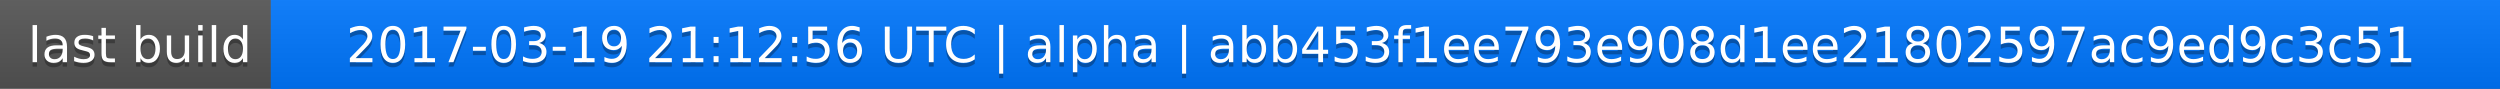
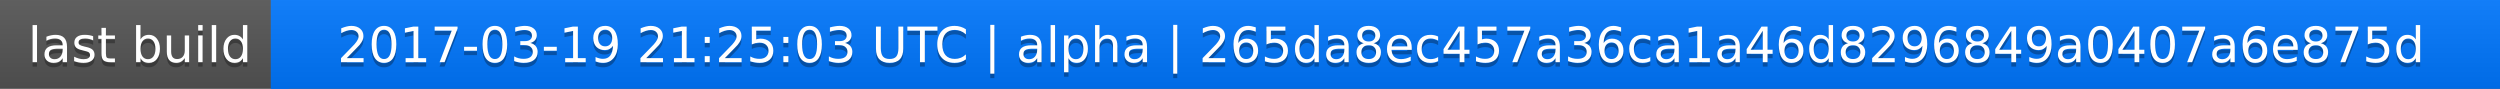
<svg xmlns="http://www.w3.org/2000/svg" width="563" height="20">
  <linearGradient id="a" x2="0" y2="100%">
    <stop offset="0" stop-color="#bbb" stop-opacity=".1" />
    <stop offset="1" stop-opacity=".1" />
  </linearGradient>
  <rect rx="0" width="563" height="20" fill="#555" />
  <rect rx="0" x="61" width="502" height="20" fill="#07f" />
  <path fill="#07f" d="M61 0h4v20h-4z" />
  <rect rx="0" width="563" height="20" fill="url(#a)" />
  <g fill="#fff" text-anchor="middle" font-family="DejaVu Sans,Verdana,Geneva,sans-serif" font-size="11">
    <text x="31.5" y="15" fill="#010101" fill-opacity=".3">last build</text>
    <text x="31.5" y="14">last build</text>
-     <text x="311" y="15" fill="#010101" fill-opacity=".3">2017-03-19 21:12:56 UTC | alpha | abb453f1ee793e908d1ee21802597ac9ed9c3c51</text>
-     <text x="311" y="14">2017-03-19 21:12:56 UTC | alpha | abb453f1ee793e908d1ee21802597ac9ed9c3c51</text>
+     <text x="311" y="15" fill="#010101" fill-opacity=".3">2017-03-19 21:25:03 UTC | alpha | 265da8ec457a36ca1a46d8296849a0407a6e875d</text>
+     <text x="311" y="14">2017-03-19 21:25:03 UTC | alpha | 265da8ec457a36ca1a46d8296849a0407a6e875d</text>
  </g>
</svg>
